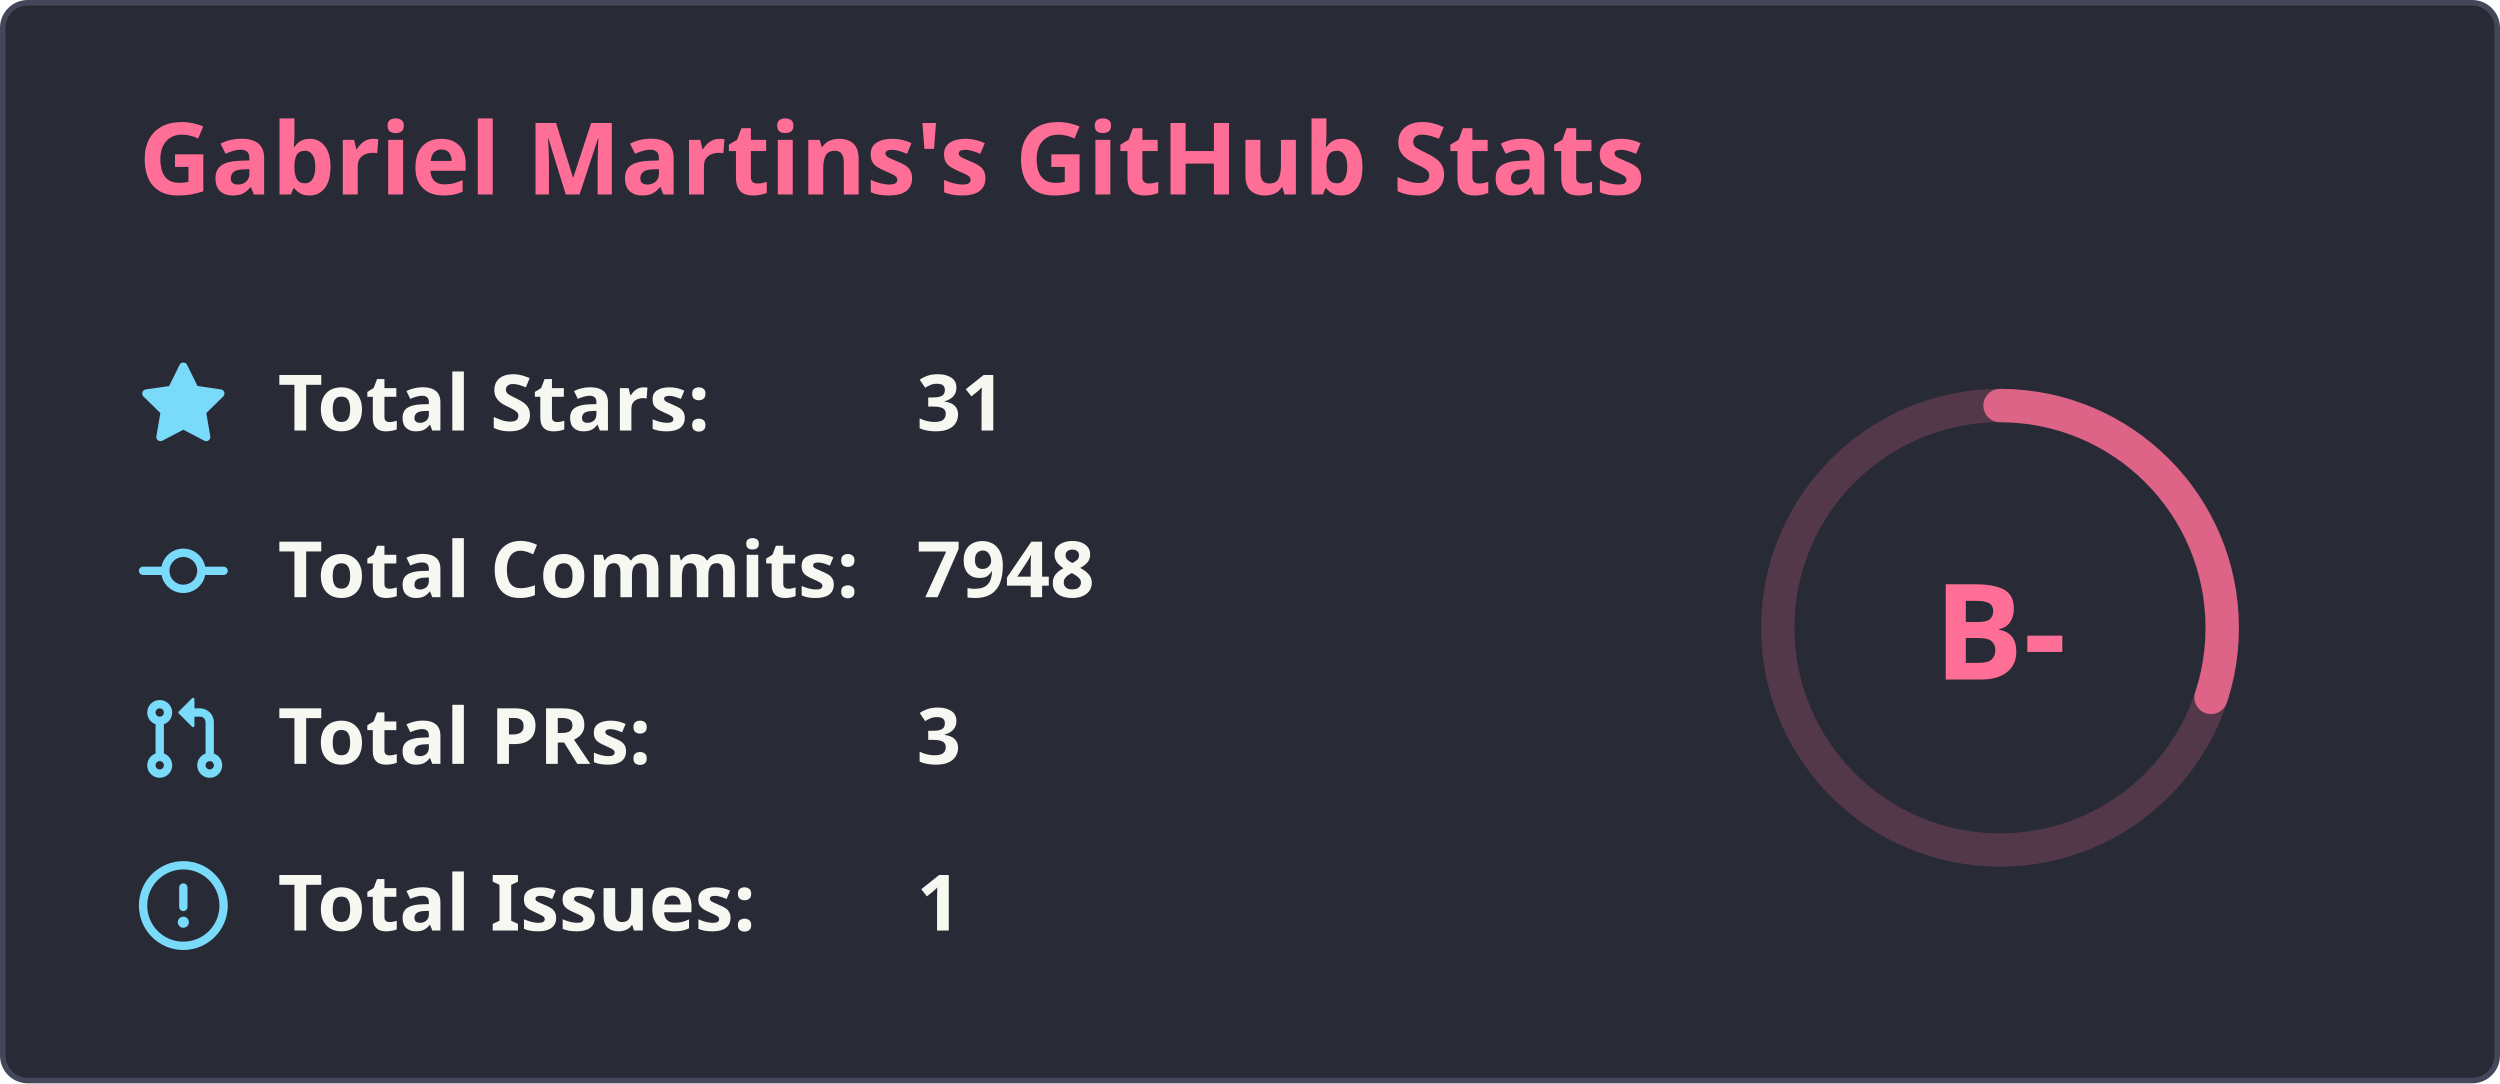
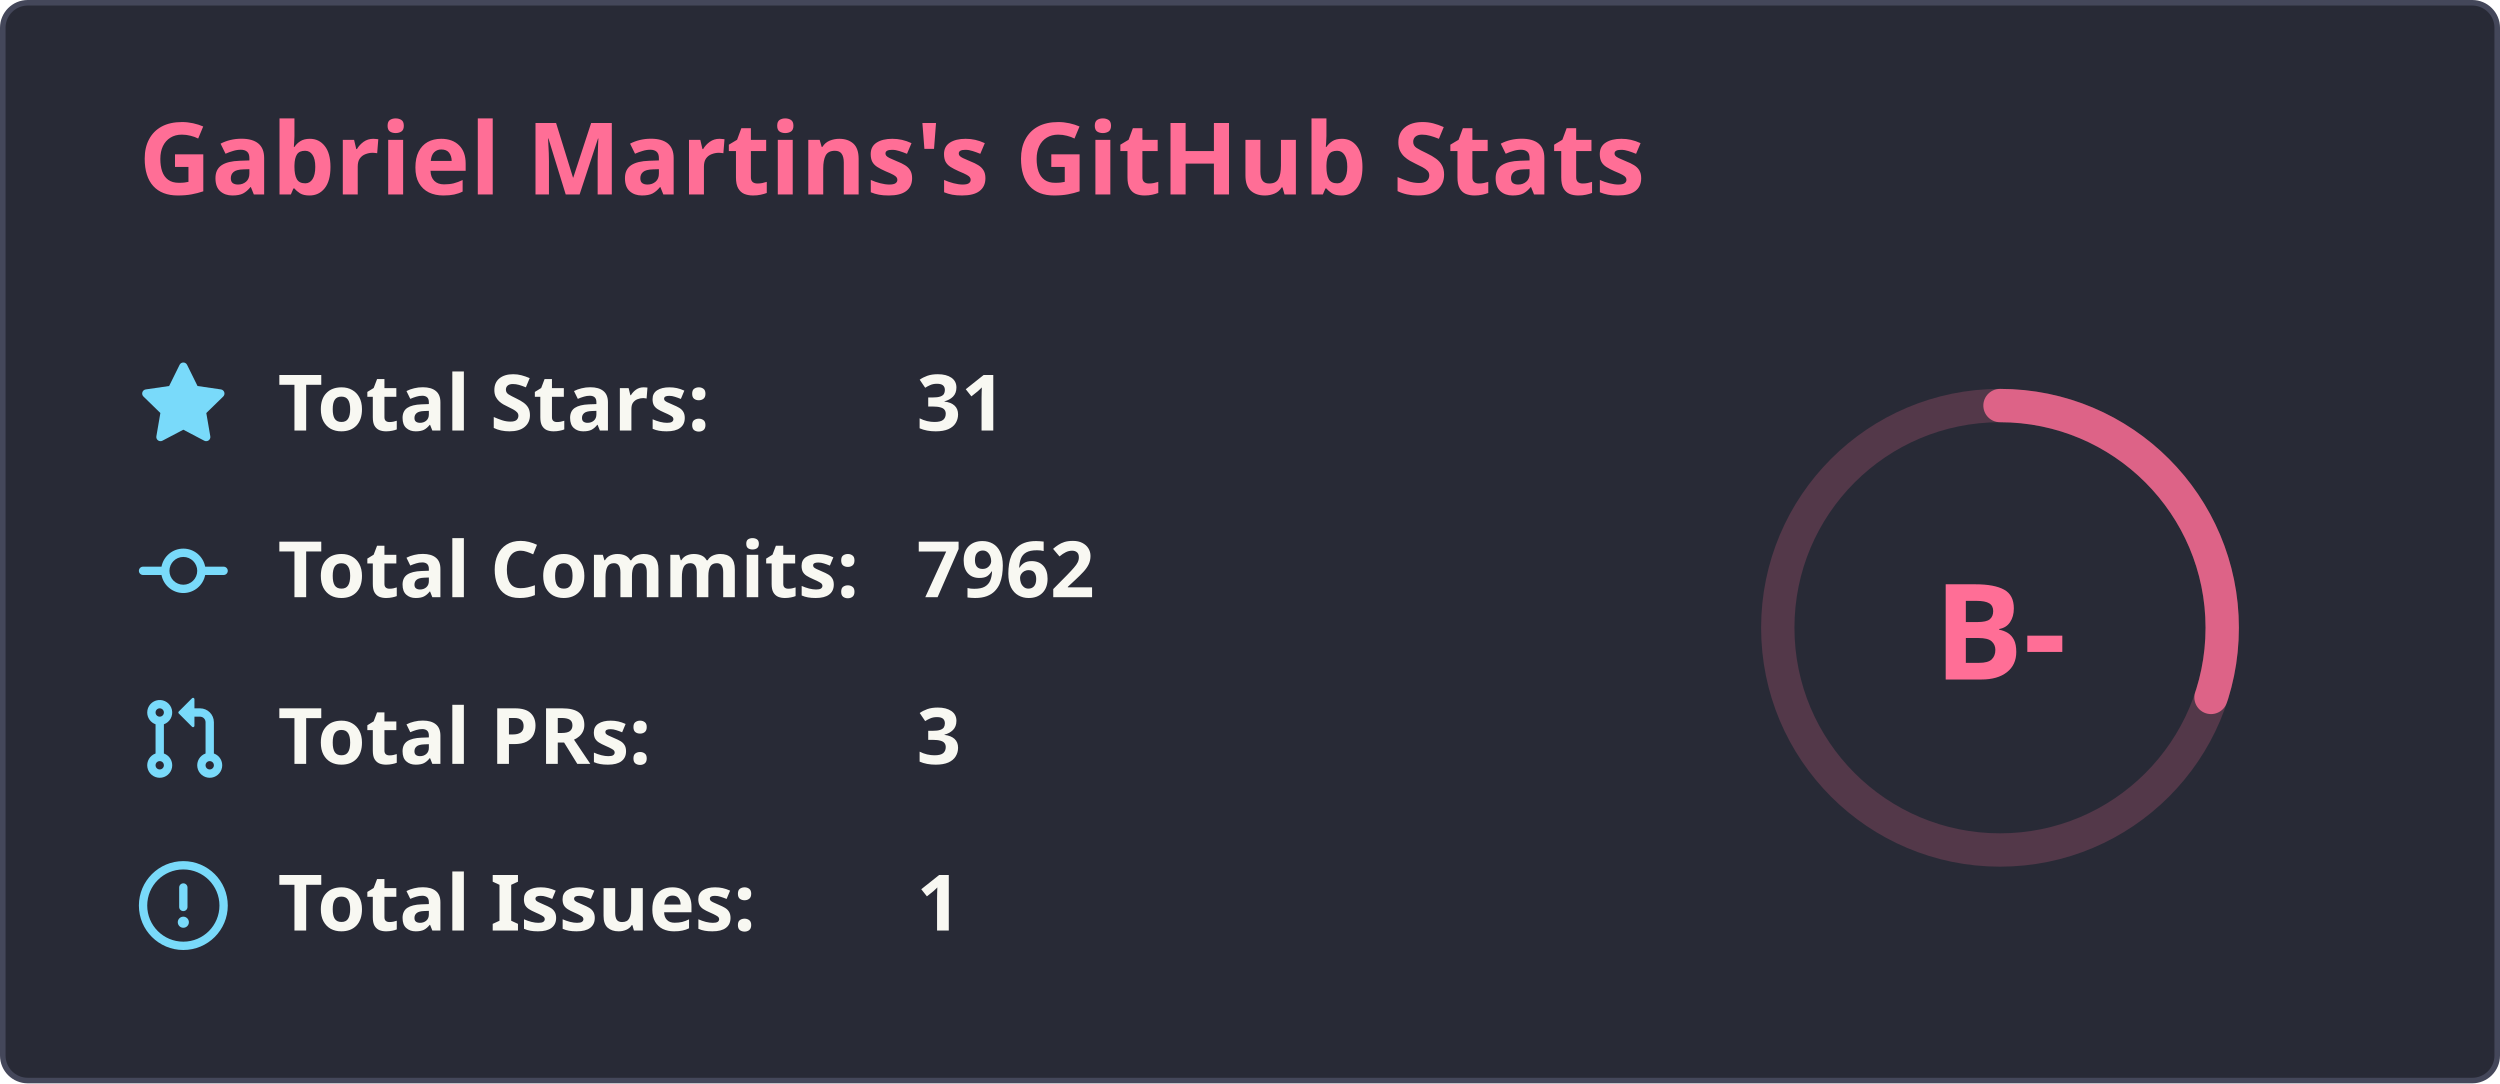
<svg xmlns="http://www.w3.org/2000/svg" width="450" height="195" viewBox="0 0 450 195" fill="none">
  <rect x="0.5" y="0.5" width="449" height="194" rx="4.5" fill="#282a36" stroke="#44475a" stroke-width="1" />
  <text x="25" y="35" font-family="'Segoe UI', Ubuntu, Sans-Serif" font-weight="600" font-size="18px" fill="#ff6e96">Gabriel Martins's GitHub Stats</text>
  <g transform="translate(370, 105)">
    <circle cx="-10" cy="8" r="40" stroke="#ff6e96" fill="none" stroke-width="6" opacity="0.2" />
-     <circle cx="-10" cy="8" r="40" stroke="#ff6e96" fill="none" stroke-width="6" stroke-linecap="round" opacity="0.8" stroke-dasharray="250" stroke-dashoffset="174.415" transform="rotate(-90, -10, 8)" />
+     <circle cx="-10" cy="8" r="40" stroke="#ff6e96" fill="none" stroke-width="6" stroke-linecap="round" opacity="0.8" stroke-dasharray="250" stroke-dashoffset="174.413" transform="rotate(-90, -10, 8)" />
    <text x="-10" y="8" font-family="'Segoe UI', Ubuntu, Sans-Serif" font-weight="800" font-size="24px" fill="#ff6e96" alignment-baseline="central" dominant-baseline="central" text-anchor="middle">
          B-
        </text>
  </g>
  <g transform="translate(25, 65)">
    <svg fill="#79dafa" viewBox="0 0 16 16" width="16" height="16">
      <path fill-rule="evenodd" d="M8 .25a.75.75 0 01.673.418l1.882 3.815 4.21.612a.75.75 0 01.416 1.279l-3.046 2.97.719 4.192a.75.75 0 01-1.088.791L8 12.347l-3.766 1.98a.75.75 0 01-1.088-.79l.72-4.194L.818 6.374a.75.75 0 01.416-1.28l4.21-.611L7.327.668A.75.75 0 018 .25z" />
    </svg>
    <text x="25" y="12.5" font-family="'Segoe UI', Ubuntu, Helvetica Neue, Sans-Serif" font-weight="600" font-size="14px" fill="#f8f8f2">Total Stars:</text>
    <text x="140" y="12.5" font-family="'Segoe UI', Ubuntu, Helvetica Neue, Sans-Serif" font-weight="600" font-size="14px" fill="#f8f8f2">31</text>
  </g>
  <g transform="translate(25, 95)">
    <svg fill="#79dafa" viewBox="0 0 16 16" width="16" height="16">
      <path fill-rule="evenodd" d="M10.5 7.75a2.5 2.5 0 11-5 0 2.5 2.5 0 015 0zm1.43.75a4.002 4.002 0 01-7.86 0H.75a.75.75 0 110-1.5h3.32a4.001 4.001 0 017.86 0h3.32a.75.75 0 110 1.5h-3.32z" />
    </svg>
    <text x="25" y="12.5" font-family="'Segoe UI', Ubuntu, Helvetica Neue, Sans-Serif" font-weight="600" font-size="14px" fill="#f8f8f2">Total Commits:</text>
-     <text x="140" y="12.5" font-family="'Segoe UI', Ubuntu, Helvetica Neue, Sans-Serif" font-weight="600" font-size="14px" fill="#f8f8f2">7948</text>
+     <text x="140" y="12.5" font-family="'Segoe UI', Ubuntu, Helvetica Neue, Sans-Serif" font-weight="600" font-size="14px" fill="#f8f8f2">7962</text>
  </g>
  <g transform="translate(25, 125)">
    <svg fill="#79dafa" viewBox="0 0 16 16" width="16" height="16">
      <path fill-rule="evenodd" d="M7.177 3.073L9.573.677A.25.25 0 0110 .854v4.792a.25.25 0 01-.427.177L7.177 3.427a.25.25 0 010-.354zM3.75 2.5a.75.75 0 100 1.5.75.75 0 000-1.5zm-2.25.75a2.25 2.25 0 113 2.122v5.256a2.251 2.251 0 11-1.5 0V5.372A2.25 2.25 0 011.5 3.25zM11 2.5h-1V4h1a1 1 0 011 1v5.628a2.251 2.251 0 101.5 0V5A2.5 2.5 0 0011 2.5zm1 10.25a.75.75 0 111.5 0 .75.75 0 01-1.5 0zM3.75 12a.75.75 0 100 1.5.75.75 0 000-1.5z" />
    </svg>
    <text x="25" y="12.5" font-family="'Segoe UI', Ubuntu, Helvetica Neue, Sans-Serif" font-weight="600" font-size="14px" fill="#f8f8f2">Total PRs:</text>
    <text x="140" y="12.5" font-family="'Segoe UI', Ubuntu, Helvetica Neue, Sans-Serif" font-weight="600" font-size="14px" fill="#f8f8f2">3</text>
  </g>
  <g transform="translate(25, 155)">
    <svg fill="#79dafa" viewBox="0 0 16 16" width="16" height="16">
      <path fill-rule="evenodd" d="M8 1.5a6.5 6.5 0 100 13 6.5 6.5 0 000-13zM0 8a8 8 0 1116 0A8 8 0 010 8zm9 3a1 1 0 11-2 0 1 1 0 012 0zm-.25-6.25a.75.75 0 00-1.5 0v3.5a.75.75 0 001.5 0v-3.5z" />
    </svg>
    <text x="25" y="12.5" font-family="'Segoe UI', Ubuntu, Helvetica Neue, Sans-Serif" font-weight="600" font-size="14px" fill="#f8f8f2">Total Issues:</text>
    <text x="140" y="12.5" font-family="'Segoe UI', Ubuntu, Helvetica Neue, Sans-Serif" font-weight="600" font-size="14px" fill="#f8f8f2">1</text>
  </g>
</svg>
